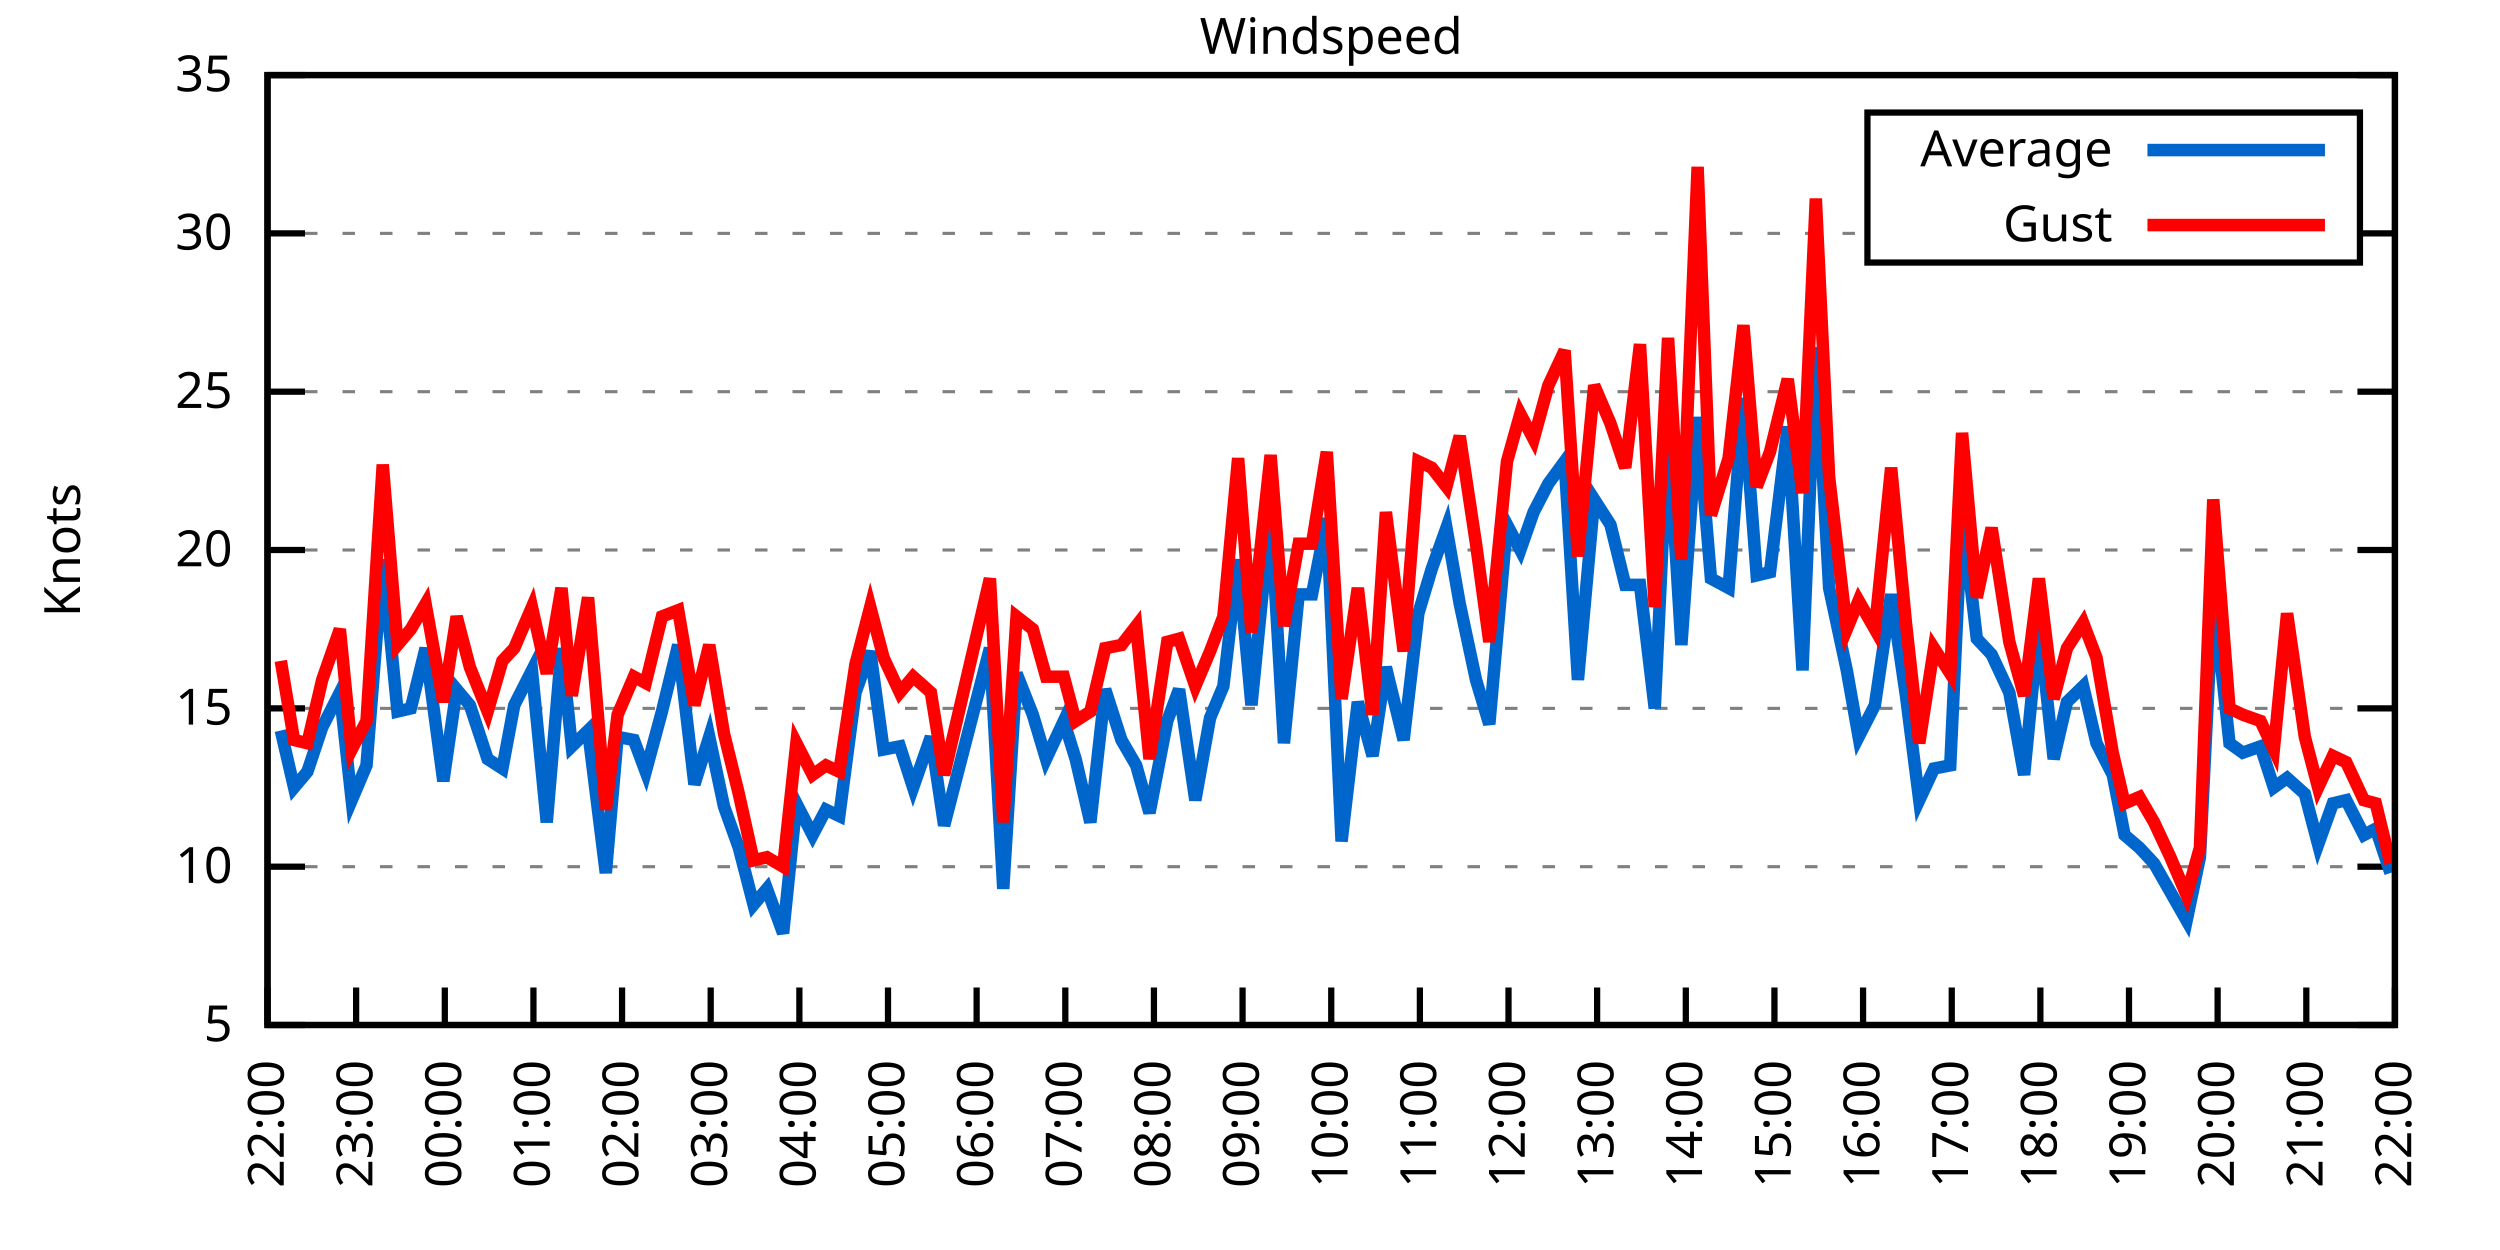
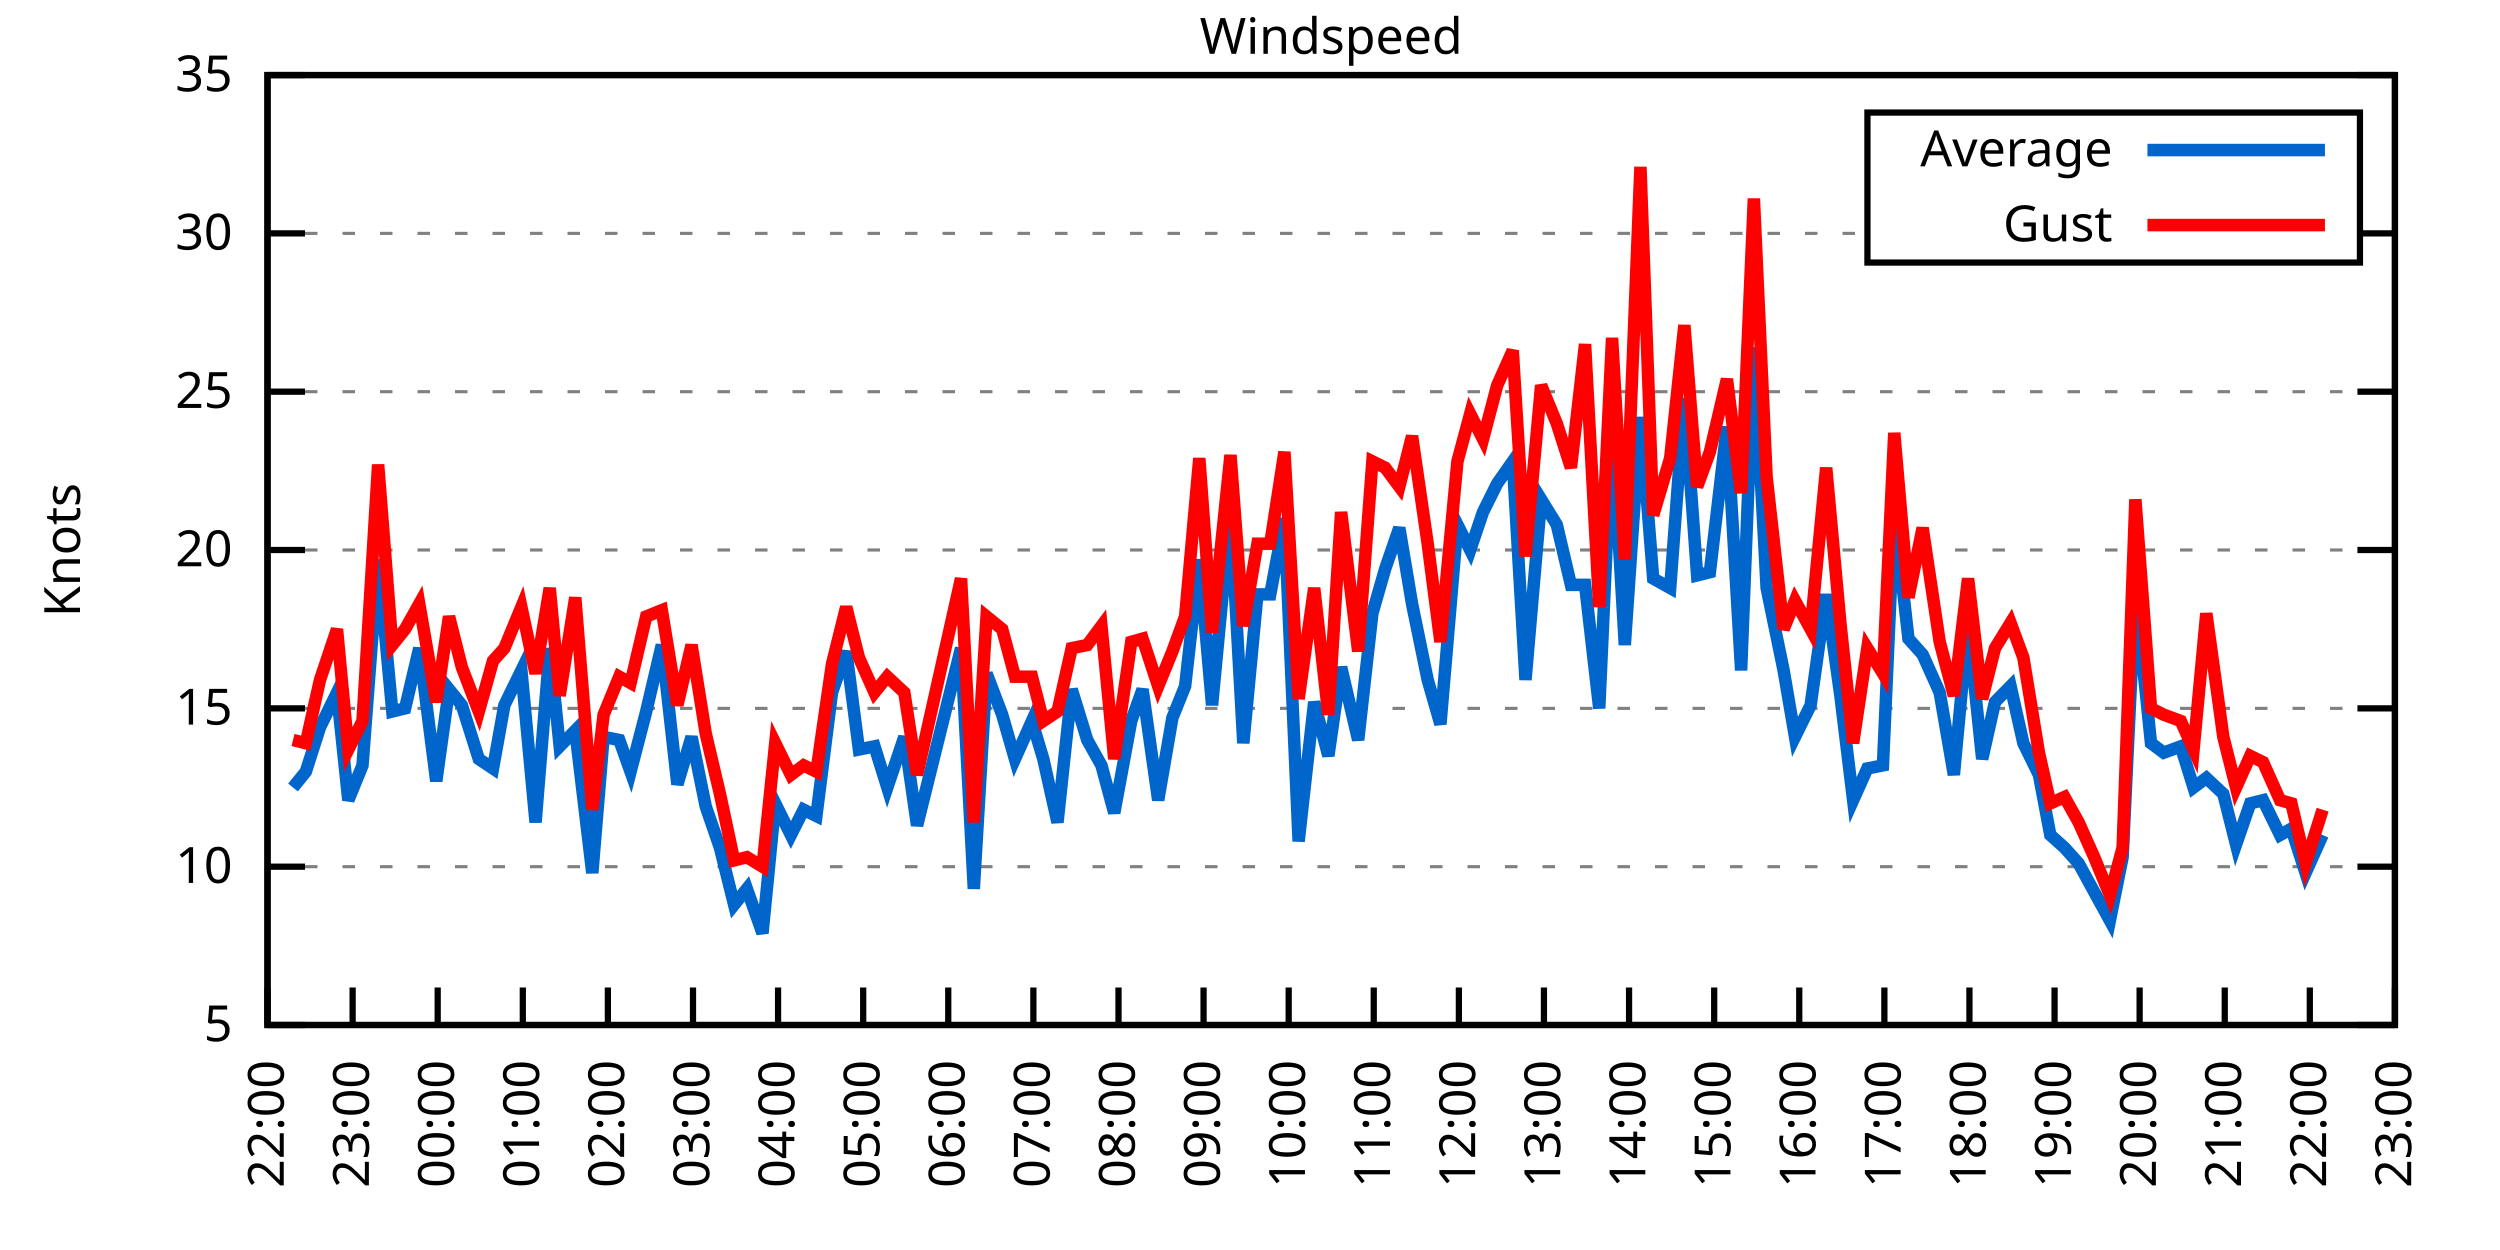
<svg xmlns="http://www.w3.org/2000/svg" xmlns:xlink="http://www.w3.org/1999/xlink" width="400" height="200" viewBox="0 0 400 200">
  <g id="gnuplot_canvas">
    <rect x="0" y="0" width="400" height="200" fill="none" />
    <defs>
      <circle id="gpDot" r="0.5" stroke-width="0.5" stroke="currentColor" />
      <path id="gpPt0" stroke-width="0.333" stroke="currentColor" d="M-1,0 h2 M0,-1 v2" />
      <path id="gpPt1" stroke-width="0.333" stroke="currentColor" d="M-1,-1 L1,1 M1,-1 L-1,1" />
      <path id="gpPt2" stroke-width="0.333" stroke="currentColor" d="M-1,0 L1,0 M0,-1 L0,1 M-1,-1 L1,1 M-1,1 L1,-1" />
      <rect id="gpPt3" stroke-width="0.333" stroke="currentColor" x="-1" y="-1" width="2" height="2" />
      <rect id="gpPt4" stroke-width="0.333" stroke="currentColor" fill="currentColor" x="-1" y="-1" width="2" height="2" />
      <circle id="gpPt5" stroke-width="0.333" stroke="currentColor" cx="0" cy="0" r="1" />
      <use xlink:href="#gpPt5" id="gpPt6" fill="currentColor" stroke="none" />
      <path id="gpPt7" stroke-width="0.333" stroke="currentColor" d="M0,-1.33 L-1.33,0.67 L1.33,0.67 z" />
      <use xlink:href="#gpPt7" id="gpPt8" fill="currentColor" stroke="none" />
      <use xlink:href="#gpPt7" id="gpPt9" stroke="currentColor" transform="rotate(180)" />
      <use xlink:href="#gpPt9" id="gpPt10" fill="currentColor" stroke="none" />
      <use xlink:href="#gpPt3" id="gpPt11" stroke="currentColor" transform="rotate(45)" />
      <use xlink:href="#gpPt11" id="gpPt12" fill="currentColor" stroke="none" />
      <path id="gpPt13" stroke-width="0.333" stroke="currentColor" d="M0,1.330 L1.265,0.411 L0.782,-1.067 L-0.782,-1.076 L-1.265,0.411 z" />
      <use xlink:href="#gpPt13" id="gpPt14" fill="currentColor" stroke="none" />
      <filter id="textbox" filterUnits="objectBoundingBox" x="0" y="0" height="1" width="1">
        <feFlood flood-color="white" flood-opacity="1" result="bgnd" />
        <feComposite in="SourceGraphic" in2="bgnd" operator="atop" />
      </filter>
      <filter id="greybox" filterUnits="objectBoundingBox" x="0" y="0" height="1" width="1">
        <feFlood flood-color="lightgrey" flood-opacity="1" result="grey" />
        <feComposite in="SourceGraphic" in2="grey" operator="atop" />
      </filter>
    </defs>
    <g fill="none" color="white" stroke="currentColor" stroke-width="1.00" stroke-linecap="butt" stroke-linejoin="miter">
</g>
    <g fill="none" color="black" stroke="currentColor" stroke-width="1.00" stroke-linecap="butt" stroke-linejoin="miter">
      <g stroke="none" shape-rendering="crispEdges">
        <polygon fill="rgb(255, 255, 255)" points="42.80,164.00 383.18,164.00 383.18,12.02 42.80,12.02 " />
      </g>
    </g>
    <g fill="none" color="black" stroke="currentColor" stroke-width="1.00" stroke-linecap="butt" stroke-linejoin="miter">
</g>
    <g fill="none" color="black" stroke="black" stroke-width="0.50" stroke-linecap="butt" stroke-linejoin="miter">
</g>
    <g fill="none" color="gray" stroke="currentColor" stroke-width="0.50" stroke-linecap="butt" stroke-linejoin="miter">
      <path stroke="gray" stroke-dasharray="2,4" class="gridline" d="M42.80,164.00 L383.19,164.00  " />
    </g>
    <g fill="none" color="gray" stroke="gray" stroke-width="1.00" stroke-linecap="butt" stroke-linejoin="miter">
</g>
    <g fill="none" color="black" stroke="currentColor" stroke-width="1.00" stroke-linecap="butt" stroke-linejoin="miter">
      <path stroke="black" d="M42.80,164.00 L48.80,164.00 M383.19,164.00 L377.19,164.00  " />
      <g transform="translate(37.20,166.60)" stroke="none" fill="black" font-family="Sans" font-size="8.00" text-anchor="end">
        <text>
          <tspan font-family="Sans"> 5</tspan>
        </text>
      </g>
    </g>
    <g fill="none" color="black" stroke="currentColor" stroke-width="1.00" stroke-linecap="butt" stroke-linejoin="miter">
</g>
    <g fill="none" color="black" stroke="black" stroke-width="0.50" stroke-linecap="butt" stroke-linejoin="miter">
</g>
    <g fill="none" color="gray" stroke="currentColor" stroke-width="0.50" stroke-linecap="butt" stroke-linejoin="miter">
      <path stroke="gray" stroke-dasharray="2,4" class="gridline" d="M42.80,138.67 L383.19,138.67  " />
    </g>
    <g fill="none" color="gray" stroke="gray" stroke-width="1.00" stroke-linecap="butt" stroke-linejoin="miter">
</g>
    <g fill="none" color="black" stroke="currentColor" stroke-width="1.00" stroke-linecap="butt" stroke-linejoin="miter">
      <path stroke="black" d="M42.80,138.67 L48.80,138.67 M383.19,138.67 L377.19,138.67  " />
      <g transform="translate(37.20,141.27)" stroke="none" fill="black" font-family="Sans" font-size="8.00" text-anchor="end">
        <text>
          <tspan font-family="Sans"> 10</tspan>
        </text>
      </g>
    </g>
    <g fill="none" color="black" stroke="currentColor" stroke-width="1.00" stroke-linecap="butt" stroke-linejoin="miter">
</g>
    <g fill="none" color="black" stroke="black" stroke-width="0.50" stroke-linecap="butt" stroke-linejoin="miter">
</g>
    <g fill="none" color="gray" stroke="currentColor" stroke-width="0.50" stroke-linecap="butt" stroke-linejoin="miter">
      <path stroke="gray" stroke-dasharray="2,4" class="gridline" d="M42.80,113.34 L383.19,113.34  " />
    </g>
    <g fill="none" color="gray" stroke="gray" stroke-width="1.00" stroke-linecap="butt" stroke-linejoin="miter">
</g>
    <g fill="none" color="black" stroke="currentColor" stroke-width="1.00" stroke-linecap="butt" stroke-linejoin="miter">
      <path stroke="black" d="M42.80,113.34 L48.80,113.34 M383.19,113.34 L377.19,113.34  " />
      <g transform="translate(37.20,115.94)" stroke="none" fill="black" font-family="Sans" font-size="8.00" text-anchor="end">
        <text>
          <tspan font-family="Sans"> 15</tspan>
        </text>
      </g>
    </g>
    <g fill="none" color="black" stroke="currentColor" stroke-width="1.00" stroke-linecap="butt" stroke-linejoin="miter">
</g>
    <g fill="none" color="black" stroke="black" stroke-width="0.50" stroke-linecap="butt" stroke-linejoin="miter">
</g>
    <g fill="none" color="gray" stroke="currentColor" stroke-width="0.50" stroke-linecap="butt" stroke-linejoin="miter">
      <path stroke="gray" stroke-dasharray="2,4" class="gridline" d="M42.80,88.00 L383.19,88.00  " />
    </g>
    <g fill="none" color="gray" stroke="gray" stroke-width="1.00" stroke-linecap="butt" stroke-linejoin="miter">
</g>
    <g fill="none" color="black" stroke="currentColor" stroke-width="1.00" stroke-linecap="butt" stroke-linejoin="miter">
      <path stroke="black" d="M42.80,88.00 L48.80,88.00 M383.19,88.00 L377.19,88.00  " />
      <g transform="translate(37.20,90.60)" stroke="none" fill="black" font-family="Sans" font-size="8.00" text-anchor="end">
        <text>
          <tspan font-family="Sans"> 20</tspan>
        </text>
      </g>
    </g>
    <g fill="none" color="black" stroke="currentColor" stroke-width="1.00" stroke-linecap="butt" stroke-linejoin="miter">
</g>
    <g fill="none" color="black" stroke="black" stroke-width="0.50" stroke-linecap="butt" stroke-linejoin="miter">
</g>
    <g fill="none" color="gray" stroke="currentColor" stroke-width="0.50" stroke-linecap="butt" stroke-linejoin="miter">
      <path stroke="gray" stroke-dasharray="2,4" class="gridline" d="M42.80,62.67 L383.19,62.67  " />
    </g>
    <g fill="none" color="gray" stroke="gray" stroke-width="1.00" stroke-linecap="butt" stroke-linejoin="miter">
</g>
    <g fill="none" color="black" stroke="currentColor" stroke-width="1.00" stroke-linecap="butt" stroke-linejoin="miter">
      <path stroke="black" d="M42.80,62.67 L48.80,62.67 M383.19,62.67 L377.19,62.67  " />
      <g transform="translate(37.20,65.27)" stroke="none" fill="black" font-family="Sans" font-size="8.00" text-anchor="end">
        <text>
          <tspan font-family="Sans"> 25</tspan>
        </text>
      </g>
    </g>
    <g fill="none" color="black" stroke="currentColor" stroke-width="1.00" stroke-linecap="butt" stroke-linejoin="miter">
</g>
    <g fill="none" color="black" stroke="black" stroke-width="0.50" stroke-linecap="butt" stroke-linejoin="miter">
</g>
    <g fill="none" color="gray" stroke="currentColor" stroke-width="0.50" stroke-linecap="butt" stroke-linejoin="miter">
      <path stroke="gray" stroke-dasharray="2,4" class="gridline" d="M42.80,37.34 L298.79,37.34 M377.59,37.34 L383.19,37.34  " />
    </g>
    <g fill="none" color="gray" stroke="gray" stroke-width="1.00" stroke-linecap="butt" stroke-linejoin="miter">
</g>
    <g fill="none" color="black" stroke="currentColor" stroke-width="1.00" stroke-linecap="butt" stroke-linejoin="miter">
      <path stroke="black" d="M42.80,37.34 L48.80,37.34 M383.19,37.34 L377.19,37.34  " />
      <g transform="translate(37.20,39.94)" stroke="none" fill="black" font-family="Sans" font-size="8.00" text-anchor="end">
        <text>
          <tspan font-family="Sans"> 30</tspan>
        </text>
      </g>
    </g>
    <g fill="none" color="black" stroke="currentColor" stroke-width="1.00" stroke-linecap="butt" stroke-linejoin="miter">
</g>
    <g fill="none" color="black" stroke="black" stroke-width="0.50" stroke-linecap="butt" stroke-linejoin="miter">
</g>
    <g fill="none" color="gray" stroke="currentColor" stroke-width="0.50" stroke-linecap="butt" stroke-linejoin="miter">
      <path stroke="gray" stroke-dasharray="2,4" class="gridline" d="M42.80,12.01 L383.19,12.01  " />
    </g>
    <g fill="none" color="gray" stroke="gray" stroke-width="1.00" stroke-linecap="butt" stroke-linejoin="miter">
</g>
    <g fill="none" color="black" stroke="currentColor" stroke-width="1.00" stroke-linecap="butt" stroke-linejoin="miter">
      <path stroke="black" d="M42.80,12.01 L48.80,12.01 M383.19,12.01 L377.19,12.01  " />
      <g transform="translate(37.20,14.61)" stroke="none" fill="black" font-family="Sans" font-size="8.00" text-anchor="end">
        <text>
          <tspan font-family="Sans"> 35</tspan>
        </text>
      </g>
    </g>
    <g fill="none" color="black" stroke="currentColor" stroke-width="1.00" stroke-linecap="butt" stroke-linejoin="miter">
      <path stroke="black" d="M42.80,164.00 L42.80,158.00  " />
      <g transform="translate(45.40,169.60) rotate(270.00)" stroke="none" fill="black" font-family="Sans" font-size="8.00" text-anchor="end">
        <text>
          <tspan font-family="Sans">22:00</tspan>
        </text>
      </g>
    </g>
    <g fill="none" color="black" stroke="currentColor" stroke-width="1.00" stroke-linecap="butt" stroke-linejoin="miter">
-       <path stroke="black" d="M56.98,164.00 L56.98,158.00  " />
-       <g transform="translate(59.58,169.60) rotate(270.00)" stroke="none" fill="black" font-family="Sans" font-size="8.00" text-anchor="end">
+       <path stroke="black" d="M56.42,164.00 L56.42,158.00  " />
+       <g transform="translate(59.02,169.60) rotate(270.00)" stroke="none" fill="black" font-family="Sans" font-size="8.00" text-anchor="end">
        <text>
          <tspan font-family="Sans">23:00</tspan>
        </text>
      </g>
    </g>
    <g fill="none" color="black" stroke="currentColor" stroke-width="1.00" stroke-linecap="butt" stroke-linejoin="miter">
-       <path stroke="black" d="M71.17,164.00 L71.17,158.00  " />
-       <g transform="translate(73.77,169.60) rotate(270.00)" stroke="none" fill="black" font-family="Sans" font-size="8.00" text-anchor="end">
+       <path stroke="black" d="M70.03,164.00 L70.03,158.00  " />
+       <g transform="translate(72.63,169.60) rotate(270.00)" stroke="none" fill="black" font-family="Sans" font-size="8.00" text-anchor="end">
        <text>
          <tspan font-family="Sans">00:00</tspan>
        </text>
      </g>
    </g>
    <g fill="none" color="black" stroke="currentColor" stroke-width="1.00" stroke-linecap="butt" stroke-linejoin="miter">
-       <path stroke="black" d="M85.35,164.00 L85.35,158.00  " />
-       <g transform="translate(87.95,169.60) rotate(270.00)" stroke="none" fill="black" font-family="Sans" font-size="8.00" text-anchor="end">
+       <path stroke="black" d="M83.65,164.00 L83.65,158.00  " />
+       <g transform="translate(86.25,169.60) rotate(270.00)" stroke="none" fill="black" font-family="Sans" font-size="8.00" text-anchor="end">
        <text>
          <tspan font-family="Sans">01:00</tspan>
        </text>
      </g>
    </g>
    <g fill="none" color="black" stroke="currentColor" stroke-width="1.00" stroke-linecap="butt" stroke-linejoin="miter">
-       <path stroke="black" d="M99.53,164.00 L99.53,158.00  " />
-       <g transform="translate(102.13,169.60) rotate(270.00)" stroke="none" fill="black" font-family="Sans" font-size="8.00" text-anchor="end">
+       <path stroke="black" d="M97.26,164.00 L97.26,158.00  " />
+       <g transform="translate(99.86,169.60) rotate(270.00)" stroke="none" fill="black" font-family="Sans" font-size="8.00" text-anchor="end">
        <text>
          <tspan font-family="Sans">02:00</tspan>
        </text>
      </g>
    </g>
    <g fill="none" color="black" stroke="currentColor" stroke-width="1.00" stroke-linecap="butt" stroke-linejoin="miter">
-       <path stroke="black" d="M113.71,164.00 L113.71,158.00  " />
-       <g transform="translate(116.31,169.60) rotate(270.00)" stroke="none" fill="black" font-family="Sans" font-size="8.00" text-anchor="end">
+       <path stroke="black" d="M110.88,164.00 L110.88,158.00  " />
+       <g transform="translate(113.48,169.60) rotate(270.00)" stroke="none" fill="black" font-family="Sans" font-size="8.00" text-anchor="end">
        <text>
          <tspan font-family="Sans">03:00</tspan>
        </text>
      </g>
    </g>
    <g fill="none" color="black" stroke="currentColor" stroke-width="1.00" stroke-linecap="butt" stroke-linejoin="miter">
-       <path stroke="black" d="M127.90,164.00 L127.90,158.00  " />
-       <g transform="translate(130.50,169.60) rotate(270.00)" stroke="none" fill="black" font-family="Sans" font-size="8.00" text-anchor="end">
+       <path stroke="black" d="M124.49,164.00 L124.49,158.00  " />
+       <g transform="translate(127.09,169.60) rotate(270.00)" stroke="none" fill="black" font-family="Sans" font-size="8.00" text-anchor="end">
        <text>
          <tspan font-family="Sans">04:00</tspan>
        </text>
      </g>
    </g>
    <g fill="none" color="black" stroke="currentColor" stroke-width="1.00" stroke-linecap="butt" stroke-linejoin="miter">
-       <path stroke="black" d="M142.08,164.00 L142.08,158.00  " />
-       <g transform="translate(144.68,169.60) rotate(270.00)" stroke="none" fill="black" font-family="Sans" font-size="8.00" text-anchor="end">
+       <path stroke="black" d="M138.11,164.00 L138.11,158.00  " />
+       <g transform="translate(140.71,169.60) rotate(270.00)" stroke="none" fill="black" font-family="Sans" font-size="8.00" text-anchor="end">
        <text>
          <tspan font-family="Sans">05:00</tspan>
        </text>
      </g>
    </g>
    <g fill="none" color="black" stroke="currentColor" stroke-width="1.00" stroke-linecap="butt" stroke-linejoin="miter">
-       <path stroke="black" d="M156.26,164.00 L156.26,158.00  " />
-       <g transform="translate(158.86,169.60) rotate(270.00)" stroke="none" fill="black" font-family="Sans" font-size="8.00" text-anchor="end">
+       <path stroke="black" d="M151.72,164.00 L151.72,158.00  " />
+       <g transform="translate(154.32,169.60) rotate(270.00)" stroke="none" fill="black" font-family="Sans" font-size="8.00" text-anchor="end">
        <text>
          <tspan font-family="Sans">06:00</tspan>
        </text>
      </g>
    </g>
    <g fill="none" color="black" stroke="currentColor" stroke-width="1.00" stroke-linecap="butt" stroke-linejoin="miter">
-       <path stroke="black" d="M170.45,164.00 L170.45,158.00  " />
-       <g transform="translate(173.05,169.60) rotate(270.00)" stroke="none" fill="black" font-family="Sans" font-size="8.00" text-anchor="end">
+       <path stroke="black" d="M165.34,164.00 L165.34,158.00  " />
+       <g transform="translate(167.94,169.60) rotate(270.00)" stroke="none" fill="black" font-family="Sans" font-size="8.00" text-anchor="end">
        <text>
          <tspan font-family="Sans">07:00</tspan>
        </text>
      </g>
    </g>
    <g fill="none" color="black" stroke="currentColor" stroke-width="1.00" stroke-linecap="butt" stroke-linejoin="miter">
-       <path stroke="black" d="M184.63,164.00 L184.63,158.00  " />
-       <g transform="translate(187.23,169.60) rotate(270.00)" stroke="none" fill="black" font-family="Sans" font-size="8.00" text-anchor="end">
+       <path stroke="black" d="M178.96,164.00 L178.96,158.00  " />
+       <g transform="translate(181.56,169.60) rotate(270.00)" stroke="none" fill="black" font-family="Sans" font-size="8.00" text-anchor="end">
        <text>
          <tspan font-family="Sans">08:00</tspan>
        </text>
      </g>
    </g>
    <g fill="none" color="black" stroke="currentColor" stroke-width="1.00" stroke-linecap="butt" stroke-linejoin="miter">
-       <path stroke="black" d="M198.81,164.00 L198.81,158.00  " />
-       <g transform="translate(201.41,169.60) rotate(270.00)" stroke="none" fill="black" font-family="Sans" font-size="8.00" text-anchor="end">
+       <path stroke="black" d="M192.57,164.00 L192.57,158.00  " />
+       <g transform="translate(195.17,169.60) rotate(270.00)" stroke="none" fill="black" font-family="Sans" font-size="8.00" text-anchor="end">
        <text>
          <tspan font-family="Sans">09:00</tspan>
        </text>
      </g>
    </g>
    <g fill="none" color="black" stroke="currentColor" stroke-width="1.00" stroke-linecap="butt" stroke-linejoin="miter">
-       <path stroke="black" d="M213.00,164.00 L213.00,158.00  " />
-       <g transform="translate(215.60,169.60) rotate(270.00)" stroke="none" fill="black" font-family="Sans" font-size="8.00" text-anchor="end">
+       <path stroke="black" d="M206.19,164.00 L206.19,158.00  " />
+       <g transform="translate(208.79,169.60) rotate(270.00)" stroke="none" fill="black" font-family="Sans" font-size="8.00" text-anchor="end">
        <text>
          <tspan font-family="Sans">10:00</tspan>
        </text>
      </g>
    </g>
    <g fill="none" color="black" stroke="currentColor" stroke-width="1.00" stroke-linecap="butt" stroke-linejoin="miter">
-       <path stroke="black" d="M227.18,164.00 L227.18,158.00  " />
-       <g transform="translate(229.78,169.60) rotate(270.00)" stroke="none" fill="black" font-family="Sans" font-size="8.00" text-anchor="end">
+       <path stroke="black" d="M219.80,164.00 L219.80,158.00  " />
+       <g transform="translate(222.40,169.60) rotate(270.00)" stroke="none" fill="black" font-family="Sans" font-size="8.00" text-anchor="end">
        <text>
          <tspan font-family="Sans">11:00</tspan>
        </text>
      </g>
    </g>
    <g fill="none" color="black" stroke="currentColor" stroke-width="1.00" stroke-linecap="butt" stroke-linejoin="miter">
-       <path stroke="black" d="M241.36,164.00 L241.36,158.00  " />
-       <g transform="translate(243.96,169.60) rotate(270.00)" stroke="none" fill="black" font-family="Sans" font-size="8.00" text-anchor="end">
+       <path stroke="black" d="M233.42,164.00 L233.42,158.00  " />
+       <g transform="translate(236.02,169.60) rotate(270.00)" stroke="none" fill="black" font-family="Sans" font-size="8.00" text-anchor="end">
        <text>
          <tspan font-family="Sans">12:00</tspan>
        </text>
      </g>
    </g>
    <g fill="none" color="black" stroke="currentColor" stroke-width="1.00" stroke-linecap="butt" stroke-linejoin="miter">
-       <path stroke="black" d="M255.54,164.00 L255.54,158.00  " />
-       <g transform="translate(258.14,169.60) rotate(270.00)" stroke="none" fill="black" font-family="Sans" font-size="8.00" text-anchor="end">
+       <path stroke="black" d="M247.03,164.00 L247.03,158.00  " />
+       <g transform="translate(249.63,169.60) rotate(270.00)" stroke="none" fill="black" font-family="Sans" font-size="8.00" text-anchor="end">
        <text>
          <tspan font-family="Sans">13:00</tspan>
        </text>
      </g>
    </g>
    <g fill="none" color="black" stroke="currentColor" stroke-width="1.00" stroke-linecap="butt" stroke-linejoin="miter">
-       <path stroke="black" d="M269.73,164.00 L269.73,158.00  " />
-       <g transform="translate(272.33,169.60) rotate(270.00)" stroke="none" fill="black" font-family="Sans" font-size="8.00" text-anchor="end">
+       <path stroke="black" d="M260.65,164.00 L260.65,158.00  " />
+       <g transform="translate(263.25,169.60) rotate(270.00)" stroke="none" fill="black" font-family="Sans" font-size="8.00" text-anchor="end">
        <text>
          <tspan font-family="Sans">14:00</tspan>
        </text>
      </g>
    </g>
    <g fill="none" color="black" stroke="currentColor" stroke-width="1.00" stroke-linecap="butt" stroke-linejoin="miter">
-       <path stroke="black" d="M283.91,164.00 L283.91,158.00  " />
-       <g transform="translate(286.51,169.60) rotate(270.00)" stroke="none" fill="black" font-family="Sans" font-size="8.00" text-anchor="end">
+       <path stroke="black" d="M274.27,164.00 L274.27,158.00  " />
+       <g transform="translate(276.87,169.60) rotate(270.00)" stroke="none" fill="black" font-family="Sans" font-size="8.00" text-anchor="end">
        <text>
          <tspan font-family="Sans">15:00</tspan>
        </text>
      </g>
    </g>
    <g fill="none" color="black" stroke="currentColor" stroke-width="1.00" stroke-linecap="butt" stroke-linejoin="miter">
-       <path stroke="black" d="M298.09,164.00 L298.09,158.00  " />
-       <g transform="translate(300.69,169.60) rotate(270.00)" stroke="none" fill="black" font-family="Sans" font-size="8.00" text-anchor="end">
+       <path stroke="black" d="M287.88,164.00 L287.88,158.00  " />
+       <g transform="translate(290.48,169.60) rotate(270.00)" stroke="none" fill="black" font-family="Sans" font-size="8.00" text-anchor="end">
        <text>
          <tspan font-family="Sans">16:00</tspan>
        </text>
      </g>
    </g>
    <g fill="none" color="black" stroke="currentColor" stroke-width="1.00" stroke-linecap="butt" stroke-linejoin="miter">
-       <path stroke="black" d="M312.28,164.00 L312.28,158.00  " />
-       <g transform="translate(314.88,169.60) rotate(270.00)" stroke="none" fill="black" font-family="Sans" font-size="8.00" text-anchor="end">
+       <path stroke="black" d="M301.50,164.00 L301.50,158.00  " />
+       <g transform="translate(304.10,169.60) rotate(270.00)" stroke="none" fill="black" font-family="Sans" font-size="8.00" text-anchor="end">
        <text>
          <tspan font-family="Sans">17:00</tspan>
        </text>
      </g>
    </g>
    <g fill="none" color="black" stroke="currentColor" stroke-width="1.00" stroke-linecap="butt" stroke-linejoin="miter">
-       <path stroke="black" d="M326.46,164.00 L326.46,158.00  " />
-       <g transform="translate(329.06,169.60) rotate(270.00)" stroke="none" fill="black" font-family="Sans" font-size="8.00" text-anchor="end">
+       <path stroke="black" d="M315.11,164.00 L315.11,158.00  " />
+       <g transform="translate(317.71,169.60) rotate(270.00)" stroke="none" fill="black" font-family="Sans" font-size="8.00" text-anchor="end">
        <text>
          <tspan font-family="Sans">18:00</tspan>
        </text>
      </g>
    </g>
    <g fill="none" color="black" stroke="currentColor" stroke-width="1.00" stroke-linecap="butt" stroke-linejoin="miter">
-       <path stroke="black" d="M340.64,164.00 L340.64,158.00  " />
-       <g transform="translate(343.24,169.60) rotate(270.00)" stroke="none" fill="black" font-family="Sans" font-size="8.00" text-anchor="end">
+       <path stroke="black" d="M328.73,164.00 L328.73,158.00  " />
+       <g transform="translate(331.33,169.60) rotate(270.00)" stroke="none" fill="black" font-family="Sans" font-size="8.00" text-anchor="end">
        <text>
          <tspan font-family="Sans">19:00</tspan>
        </text>
      </g>
    </g>
    <g fill="none" color="black" stroke="currentColor" stroke-width="1.00" stroke-linecap="butt" stroke-linejoin="miter">
-       <path stroke="black" d="M354.82,164.00 L354.82,158.00  " />
-       <g transform="translate(357.42,169.60) rotate(270.00)" stroke="none" fill="black" font-family="Sans" font-size="8.00" text-anchor="end">
+       <path stroke="black" d="M342.34,164.00 L342.34,158.00  " />
+       <g transform="translate(344.94,169.60) rotate(270.00)" stroke="none" fill="black" font-family="Sans" font-size="8.00" text-anchor="end">
        <text>
          <tspan font-family="Sans">20:00</tspan>
        </text>
      </g>
    </g>
    <g fill="none" color="black" stroke="currentColor" stroke-width="1.00" stroke-linecap="butt" stroke-linejoin="miter">
-       <path stroke="black" d="M369.01,164.00 L369.01,158.00  " />
-       <g transform="translate(371.61,169.60) rotate(270.00)" stroke="none" fill="black" font-family="Sans" font-size="8.00" text-anchor="end">
+       <path stroke="black" d="M355.96,164.00 L355.96,158.00  " />
+       <g transform="translate(358.56,169.60) rotate(270.00)" stroke="none" fill="black" font-family="Sans" font-size="8.00" text-anchor="end">
        <text>
          <tspan font-family="Sans">21:00</tspan>
+         </text>
+       </g>
+     </g>
+     <g fill="none" color="black" stroke="currentColor" stroke-width="1.00" stroke-linecap="butt" stroke-linejoin="miter">
+       <path stroke="black" d="M369.57,164.00 L369.57,158.00  " />
+       <g transform="translate(372.17,169.60) rotate(270.00)" stroke="none" fill="black" font-family="Sans" font-size="8.00" text-anchor="end">
+         <text>
+           <tspan font-family="Sans">22:00</tspan>
        </text>
      </g>
    </g>
    <g fill="none" color="black" stroke="currentColor" stroke-width="1.00" stroke-linecap="butt" stroke-linejoin="miter">
      <path stroke="black" d="M383.19,164.00 L383.19,158.00  " />
      <g transform="translate(385.79,169.60) rotate(270.00)" stroke="none" fill="black" font-family="Sans" font-size="8.00" text-anchor="end">
        <text>
-           <tspan font-family="Sans">22:00</tspan>
+           <tspan font-family="Sans">23:00</tspan>
        </text>
      </g>
    </g>
    <g fill="none" color="black" stroke="currentColor" stroke-width="1.00" stroke-linecap="butt" stroke-linejoin="miter">
</g>
    <g fill="none" color="black" stroke="currentColor" stroke-width="1.00" stroke-linecap="butt" stroke-linejoin="miter">
      <path stroke="black" d="M42.80,12.01 L42.80,164.00 L383.19,164.00 L383.19,12.01 L42.80,12.01 Z  " />
    </g>
    <g fill="none" color="black" stroke="currentColor" stroke-width="1.00" stroke-linecap="butt" stroke-linejoin="miter">
</g>
    <g fill="none" color="black" stroke="currentColor" stroke-width="1.00" stroke-linecap="butt" stroke-linejoin="miter">
      <path stroke="black" d="M298.79,42.01 L298.79,18.01 L377.59,18.01 L377.59,42.01 L298.79,42.01 Z  " />
    </g>
    <g id="Windspeed_plot_1">
      <g fill="none" color="white" stroke="black" stroke-width="2.00" stroke-linecap="butt" stroke-linejoin="miter">
</g>
      <g fill="none" color="black" stroke="currentColor" stroke-width="2.00" stroke-linecap="butt" stroke-linejoin="miter">
        <g transform="translate(337.99,26.61)" stroke="none" fill="black" font-family="Sans" font-size="8.00" text-anchor="end">
          <text>
            <tspan font-family="Sans">Average</tspan>
          </text>
        </g>
      </g>
      <g fill="none" color="black" stroke="currentColor" stroke-width="2.00" stroke-linecap="butt" stroke-linejoin="miter">
-         <path stroke="rgb(  0, 102, 204)" d="M343.59,24.01 L371.99,24.01 M44.93,116.88 L47.05,126.00 L49.18,123.47 L51.55,116.38 L54.38,110.80 L56.27,128.03   L58.64,122.46 L61.24,89.52 L63.60,113.84 L65.73,113.34 L68.09,103.71 L70.93,124.99 L73.06,110.30 L75.18,112.83   L78.02,121.44 L80.38,122.96 L82.28,112.83 L85.11,107.26 L87.48,131.58 L89.84,103.71 L91.49,119.42 L94.09,116.88   L96.93,139.68 L98.82,117.90 L101.42,118.40 L103.31,123.47 L105.91,113.84 L108.51,103.20 L111.11,125.50 L113.48,117.90   L115.84,129.04 L118.21,135.63 L120.57,144.75 L122.70,142.21 L125.30,149.31 L127.42,128.54 L130.02,133.60 L132.15,129.55   L134.28,130.56 L136.88,110.80 L139.24,104.22 L141.37,119.92 L143.97,119.42 L146.10,126.00 L148.94,117.90 L151.06,132.08   L158.39,103.71 L160.52,142.21 L162.65,107.76 L165.25,114.35 L167.37,121.44 L170.21,115.36 L172.10,121.44 L174.46,131.58   L176.83,110.30 L179.43,118.40 L181.79,122.46 L183.92,130.06 L186.76,115.36 L188.65,110.30 L191.25,128.03 L193.61,114.86   L195.74,109.79 L198.10,89.52 L200.23,112.83 L203.30,81.93 L205.43,118.91 L207.79,95.10 L209.92,95.10 L212.29,82.94   L214.65,134.62 L217.25,112.32 L219.61,120.94 L221.74,106.75 L224.58,118.40 L226.94,98.14 L229.07,91.04 L231.43,84.46   L233.56,96.62 L236.16,108.78 L238.29,115.87 L241.12,83.95 L243.25,88.00 L245.38,81.93 L247.74,77.37 L250.34,73.82   L252.47,108.78 L255.07,79.90 L257.67,83.95 L260.04,93.58 L262.40,93.58 L264.76,113.34 L266.89,68.25 L269.02,103.20   L271.62,66.73 L273.75,92.56 L276.58,94.08 L278.95,63.69 L281.07,92.06 L283.20,91.55 L286.04,68.25 L288.40,107.26   L290.53,55.58 L292.66,94.08 L295.49,107.26 L297.38,117.90 L299.98,112.83 L302.58,95.10 L304.95,111.31 L307.08,128.03   L309.44,122.96 L312.04,122.46 L313.93,81.93 L316.29,102.19 L318.66,104.72 L321.49,110.80 L323.86,123.98 L326.22,99.66   L328.59,121.44 L330.71,112.32 L333.31,109.79 L335.44,118.91 L338.04,123.98 L339.93,133.60 L342.30,135.63 L344.66,138.16   L347.26,142.72 L349.86,147.28 L351.99,137.15 L354.12,94.59 L356.72,118.91 L358.84,120.43 L361.68,119.42 L363.81,126.00   L365.93,124.48 L368.77,127.02 L370.90,135.12 L373.26,128.54 L375.39,128.03 L378.23,133.60 L380.12,132.59 L382.48,139.68    " />
+         <path stroke="rgb(  0, 102, 204)" d="M343.59,24.01 L371.99,24.01 M46.88,126.00 L48.93,123.47 L51.20,116.38 L53.92,110.80 L55.73,128.03 L58.00,122.46   L60.50,89.52 L62.77,113.84 L64.81,113.34 L67.08,103.71 L69.80,124.99 L71.85,110.30 L73.89,112.83 L76.61,121.44   L78.88,122.96 L80.70,112.83 L83.42,107.26 L85.69,131.58 L87.96,103.71 L89.55,119.42 L92.04,116.88 L94.77,139.68   L96.58,117.90 L99.08,118.40 L100.89,123.47 L103.39,113.84 L105.89,103.20 L108.38,125.50 L110.65,117.90 L112.92,129.04   L115.19,135.63 L117.46,144.75 L119.50,142.21 L122.00,149.31 L124.04,128.54 L126.54,133.60 L128.58,129.55 L130.62,130.56   L133.12,110.80 L135.39,104.22 L137.43,119.92 L139.92,119.42 L141.97,126.00 L144.69,117.90 L146.73,132.08 L153.77,103.71   L155.81,142.21 L157.85,107.76 L160.35,114.35 L162.39,121.44 L165.11,115.36 L166.93,121.44 L169.20,131.58 L171.47,110.30   L173.96,118.40 L176.23,122.46 L178.28,130.06 L181.00,115.36 L182.81,110.30 L185.31,128.03 L187.58,114.86 L189.62,109.79   L191.89,89.52 L193.93,112.83 L196.88,81.93 L198.93,118.91 L201.19,95.10 L203.24,95.10 L205.51,82.94 L207.78,134.62   L210.27,112.32 L212.54,120.94 L214.58,106.75 L217.31,118.40 L219.58,98.14 L221.62,91.04 L223.89,84.46 L225.93,96.62   L228.43,108.78 L230.47,115.87 L233.19,83.95 L235.23,88.00 L237.28,81.93 L239.55,77.37 L242.04,73.82 L244.08,108.78   L246.58,79.90 L249.08,83.95 L251.35,93.58 L253.61,93.58 L255.88,113.34 L257.93,68.25 L259.97,103.20 L262.47,66.73   L264.51,92.56 L267.23,94.08 L269.50,63.69 L271.54,92.06 L273.58,91.55 L276.31,68.25 L278.58,107.26 L280.62,55.58   L282.66,94.08 L285.38,107.26 L287.20,117.90 L289.70,112.83 L292.19,95.10 L294.46,111.31 L296.50,128.03 L298.77,122.96   L301.27,122.46 L303.08,81.93 L305.35,102.19 L307.62,104.72 L310.35,110.80 L312.62,123.98 L314.89,99.66 L317.15,121.44   L319.20,112.32 L321.69,109.79 L323.74,118.91 L326.23,123.98 L328.05,133.60 L330.32,135.63 L332.59,138.16 L335.08,142.72   L337.58,147.28 L339.62,137.15 L341.66,94.59 L344.16,118.91 L346.20,120.43 L348.92,119.42 L350.97,126.00 L353.01,124.48   L355.73,127.02 L357.77,135.12 L360.04,128.54 L362.09,128.03 L364.81,133.60 L366.62,132.59 L368.89,139.68 L371.62,133.60    " />
      </g>
    </g>
    <g id="Windspeed_plot_2">
      <g fill="none" color="black" stroke="currentColor" stroke-width="2.00" stroke-linecap="butt" stroke-linejoin="miter">
        <g transform="translate(337.99,38.61)" stroke="none" fill="black" font-family="Sans" font-size="8.00" text-anchor="end">
          <text>
            <tspan font-family="Sans">Gust</tspan>
          </text>
        </g>
      </g>
      <g fill="none" color="black" stroke="currentColor" stroke-width="2.00" stroke-linecap="butt" stroke-linejoin="miter">
-         <path stroke="rgb(255,   0,   0)" d="M343.59,36.01 L371.99,36.01 M44.93,105.74 L47.05,118.40 L49.18,118.91 L51.55,108.78 L54.38,100.67 L56.27,119.92   L58.64,115.36 L61.24,74.33 L63.60,103.20 L65.73,100.67 L68.09,96.62 L70.93,112.32 L73.06,98.64 L75.18,106.75   L78.02,113.84 L80.38,105.74 L82.28,103.71 L85.11,97.12 L87.48,107.76 L89.84,94.08 L91.49,111.31 L94.09,95.60   L96.93,129.55 L98.82,114.35 L101.42,108.27 L103.31,109.28 L105.91,98.64 L108.51,97.63 L111.11,112.83 L113.48,103.20   L115.84,117.39 L118.21,127.02 L120.57,137.66 L122.70,137.15 L125.30,138.67 L127.42,118.91 L130.02,123.98 L132.15,122.46   L134.28,123.47 L136.88,106.24 L139.24,97.12 L141.37,105.23 L143.97,110.80 L146.10,108.27 L148.94,110.80 L151.06,123.98   L158.39,92.56 L160.52,131.58 L162.65,98.64 L165.25,100.67 L167.37,108.27 L170.21,108.27 L172.10,115.36 L174.46,113.84   L176.83,103.71 L179.43,103.20 L181.79,100.16 L183.92,121.44 L186.76,102.70 L188.65,102.19 L191.25,109.79 L193.61,104.22   L195.74,98.64 L198.10,73.31 L200.23,101.18 L203.30,72.81 L205.43,100.16 L207.79,86.99 L209.92,86.99 L212.29,72.30   L214.65,111.82 L217.25,94.08 L219.61,114.35 L221.74,81.93 L224.58,104.22 L226.94,73.82 L229.07,74.83 L231.43,77.87   L233.56,69.77 L236.16,86.99 L238.29,102.70 L241.12,73.82 L243.25,66.22 L245.38,70.27 L247.74,61.66 L250.34,56.09   L252.47,89.02 L255.07,61.66 L257.67,67.74 L260.04,74.83 L262.40,55.07 L264.76,97.12 L266.89,54.06 L269.02,89.52   L271.62,26.70 L273.75,82.43 L276.58,73.31 L278.95,52.03 L281.07,77.87 L283.20,72.30 L286.04,60.65 L288.40,78.89   L290.53,31.77 L292.66,76.35 L295.49,100.67 L297.38,96.11 L299.98,100.67 L302.58,74.83 L304.95,99.66 L307.08,118.91   L309.44,103.71 L312.04,107.76 L313.93,69.26 L316.29,95.60 L318.66,84.46 L321.49,102.70 L323.86,111.31 L326.22,92.56   L328.59,111.82 L330.71,103.71 L333.31,99.66 L335.44,105.23 L338.04,120.43 L339.93,128.54 L342.30,127.52 L344.66,131.58   L347.26,137.15 L349.86,143.23 L351.99,135.63 L354.12,79.90 L356.72,113.34 L358.84,114.35 L361.68,115.36 L363.81,119.92   L365.93,98.14 L368.77,117.90 L370.90,126.00 L373.26,120.94 L375.39,121.95 L378.23,128.03 L380.12,128.54 L382.48,138.16    " />
+         <path stroke="rgb(255,   0,   0)" d="M343.59,36.01 L371.99,36.01 M46.88,118.40 L48.93,118.91 L51.20,108.78 L53.92,100.67 L55.73,119.92 L58.00,115.36   L60.50,74.33 L62.77,103.20 L64.81,100.67 L67.08,96.62 L69.80,112.32 L71.85,98.64 L73.89,106.75 L76.61,113.84   L78.88,105.74 L80.70,103.71 L83.42,97.12 L85.69,107.76 L87.96,94.08 L89.55,111.31 L92.04,95.60 L94.77,129.55   L96.58,114.35 L99.08,108.27 L100.89,109.28 L103.39,98.64 L105.89,97.63 L108.38,112.83 L110.65,103.20 L112.92,117.39   L115.19,127.02 L117.46,137.66 L119.50,137.15 L122.00,138.67 L124.04,118.91 L126.54,123.98 L128.58,122.46 L130.62,123.47   L133.12,106.24 L135.39,97.12 L137.43,105.23 L139.92,110.80 L141.97,108.27 L144.69,110.80 L146.73,123.98 L153.77,92.56   L155.81,131.58 L157.85,98.64 L160.35,100.67 L162.39,108.27 L165.11,108.27 L166.93,115.36 L169.20,113.84 L171.47,103.71   L173.96,103.20 L176.23,100.16 L178.28,121.44 L181.00,102.70 L182.81,102.19 L185.31,109.79 L187.58,104.22 L189.62,98.64   L191.89,73.31 L193.93,101.18 L196.88,72.81 L198.93,100.16 L201.19,86.99 L203.24,86.99 L205.51,72.30 L207.78,111.82   L210.27,94.08 L212.54,114.35 L214.58,81.93 L217.31,104.22 L219.58,73.82 L221.62,74.83 L223.89,77.87 L225.93,69.77   L228.43,86.99 L230.47,102.70 L233.19,73.82 L235.23,66.22 L237.28,70.27 L239.55,61.66 L242.04,56.09 L244.08,89.02   L246.58,61.66 L249.08,67.74 L251.35,74.83 L253.61,55.07 L255.88,97.12 L257.93,54.06 L259.97,89.52 L262.47,26.70   L264.51,82.43 L267.23,73.31 L269.50,52.03 L271.54,77.87 L273.58,72.30 L276.31,60.65 L278.58,78.89 L280.62,31.77   L282.66,76.35 L285.38,100.67 L287.20,96.11 L289.70,100.67 L292.19,74.83 L294.46,99.66 L296.50,118.91 L298.77,103.71   L301.27,107.76 L303.08,69.26 L305.35,95.60 L307.62,84.46 L310.35,102.70 L312.62,111.31 L314.89,92.56 L317.15,111.82   L319.20,103.71 L321.69,99.66 L323.74,105.23 L326.23,120.43 L328.05,128.54 L330.32,127.52 L332.59,131.58 L335.08,137.15   L337.58,143.23 L339.62,135.63 L341.66,79.90 L344.16,113.34 L346.20,114.35 L348.92,115.36 L350.97,119.92 L353.01,98.14   L355.73,117.90 L357.77,126.00 L360.04,120.94 L362.09,121.95 L364.81,128.03 L366.62,128.54 L368.89,138.16 L371.62,129.55    " />
      </g>
    </g>
    <g fill="none" color="black" stroke="currentColor" stroke-width="2.00" stroke-linecap="butt" stroke-linejoin="miter">
</g>
    <g fill="none" color="black" stroke="black" stroke-width="1.00" stroke-linecap="butt" stroke-linejoin="miter">
</g>
    <g fill="none" color="black" stroke="currentColor" stroke-width="1.00" stroke-linecap="butt" stroke-linejoin="miter">
      <path stroke="black" d="M42.80,12.01 L42.80,164.00 L383.19,164.00 L383.19,12.01 L42.80,12.01 Z  " />
      <g transform="translate(12.80,88.01) rotate(270.00)" stroke="none" fill="black" font-family="Sans" font-size="8.00" text-anchor="middle">
        <text>
          <tspan font-family="Sans">Knots</tspan>
        </text>
      </g>
    </g>
    <g fill="none" color="black" stroke="currentColor" stroke-width="1.00" stroke-linecap="butt" stroke-linejoin="miter">
</g>
    <g fill="none" color="black" stroke="currentColor" stroke-width="1.00" stroke-linecap="butt" stroke-linejoin="miter">
      <g transform="translate(212.99,8.61)" stroke="none" fill="black" font-family="Sans" font-size="8.00" text-anchor="middle">
        <text>
          <tspan font-family="Sans">Windspeed</tspan>
        </text>
      </g>
    </g>
    <g fill="none" color="black" stroke="currentColor" stroke-width="1.00" stroke-linecap="butt" stroke-linejoin="miter">
</g>
  </g>
</svg>
